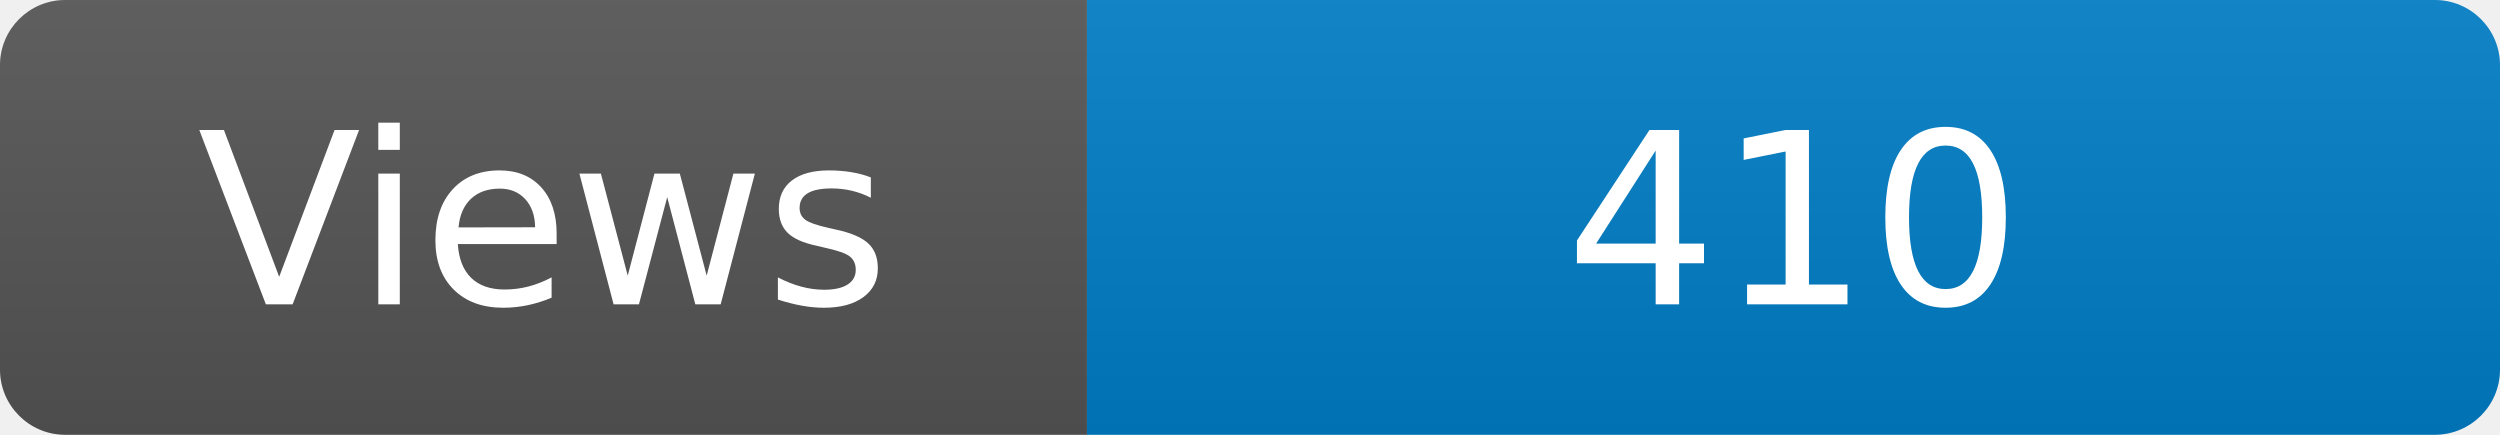
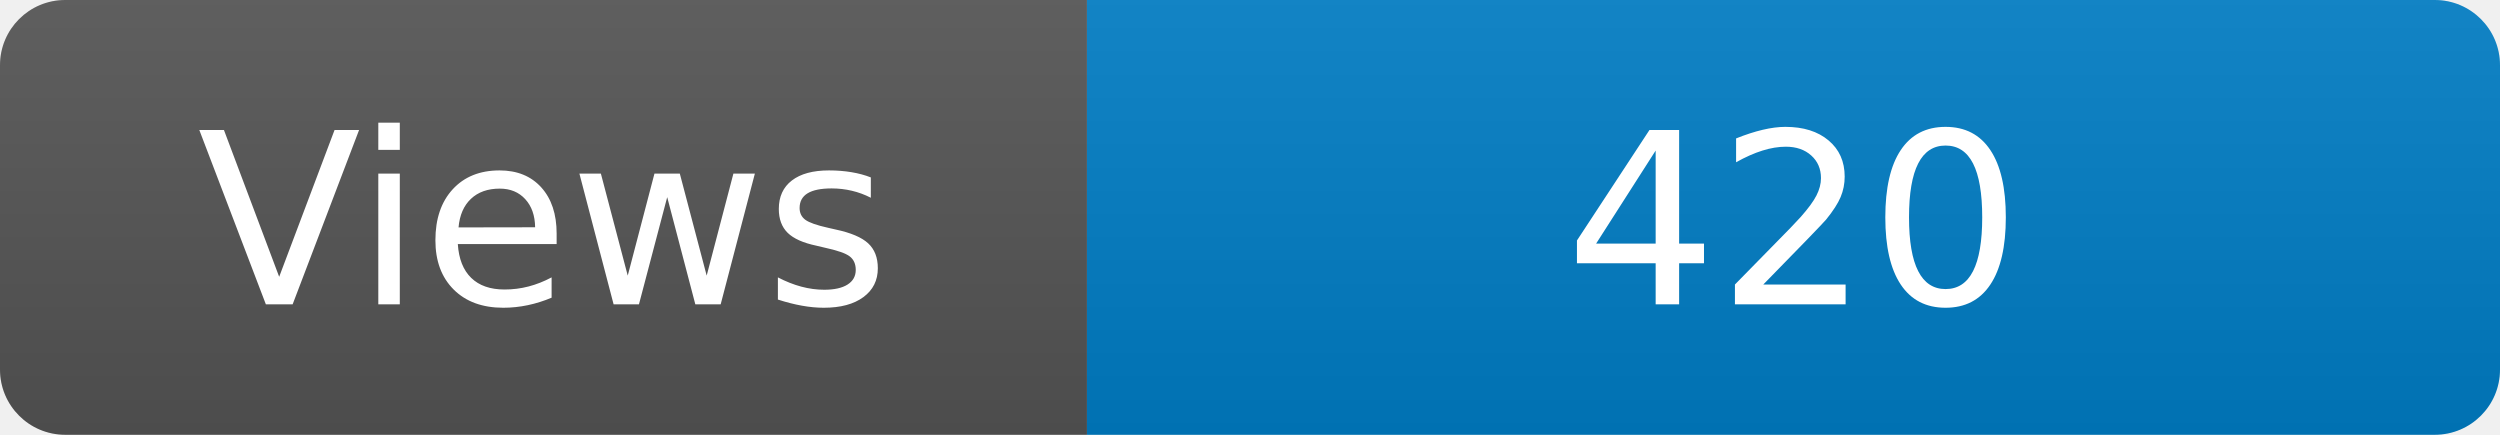
<svg xmlns="http://www.w3.org/2000/svg" width="115" height="20" role="img" aria-label="Maintained?: yes">
  <linearGradient id="s" x2="0" y2="100%">
    <stop offset="0" stop-color="#bbb" stop-opacity=".1" />
    <stop offset="1" stop-opacity=".1" />
  </linearGradient>
  <clipPath id="r">
    <rect width="115" height="20" rx="3" fill="#fff" />
  </clipPath>
  <g clip-path="url(#r)">
    <rect width="50" height="20" fill="#555" />
    <rect x="50" width="160" height="20" fill="#007ec6" />
    <rect width="115" height="20" fill="url(#s)" />
  </g>
  <g fill="#fff" text-anchor="middle" font-family="Verdana,Geneva,DejaVu Sans,sans-serif" font-size="110">
    <text x="250" y="140" transform="scale(.1)" fill="#fff">Views</text>
-     <text x="825" y="140" transform="scale(.1)" fill="#fff">410</text>
+     <text x="825" y="140" transform="scale(.1)" fill="#fff">420</text>
  </g>
</svg>
